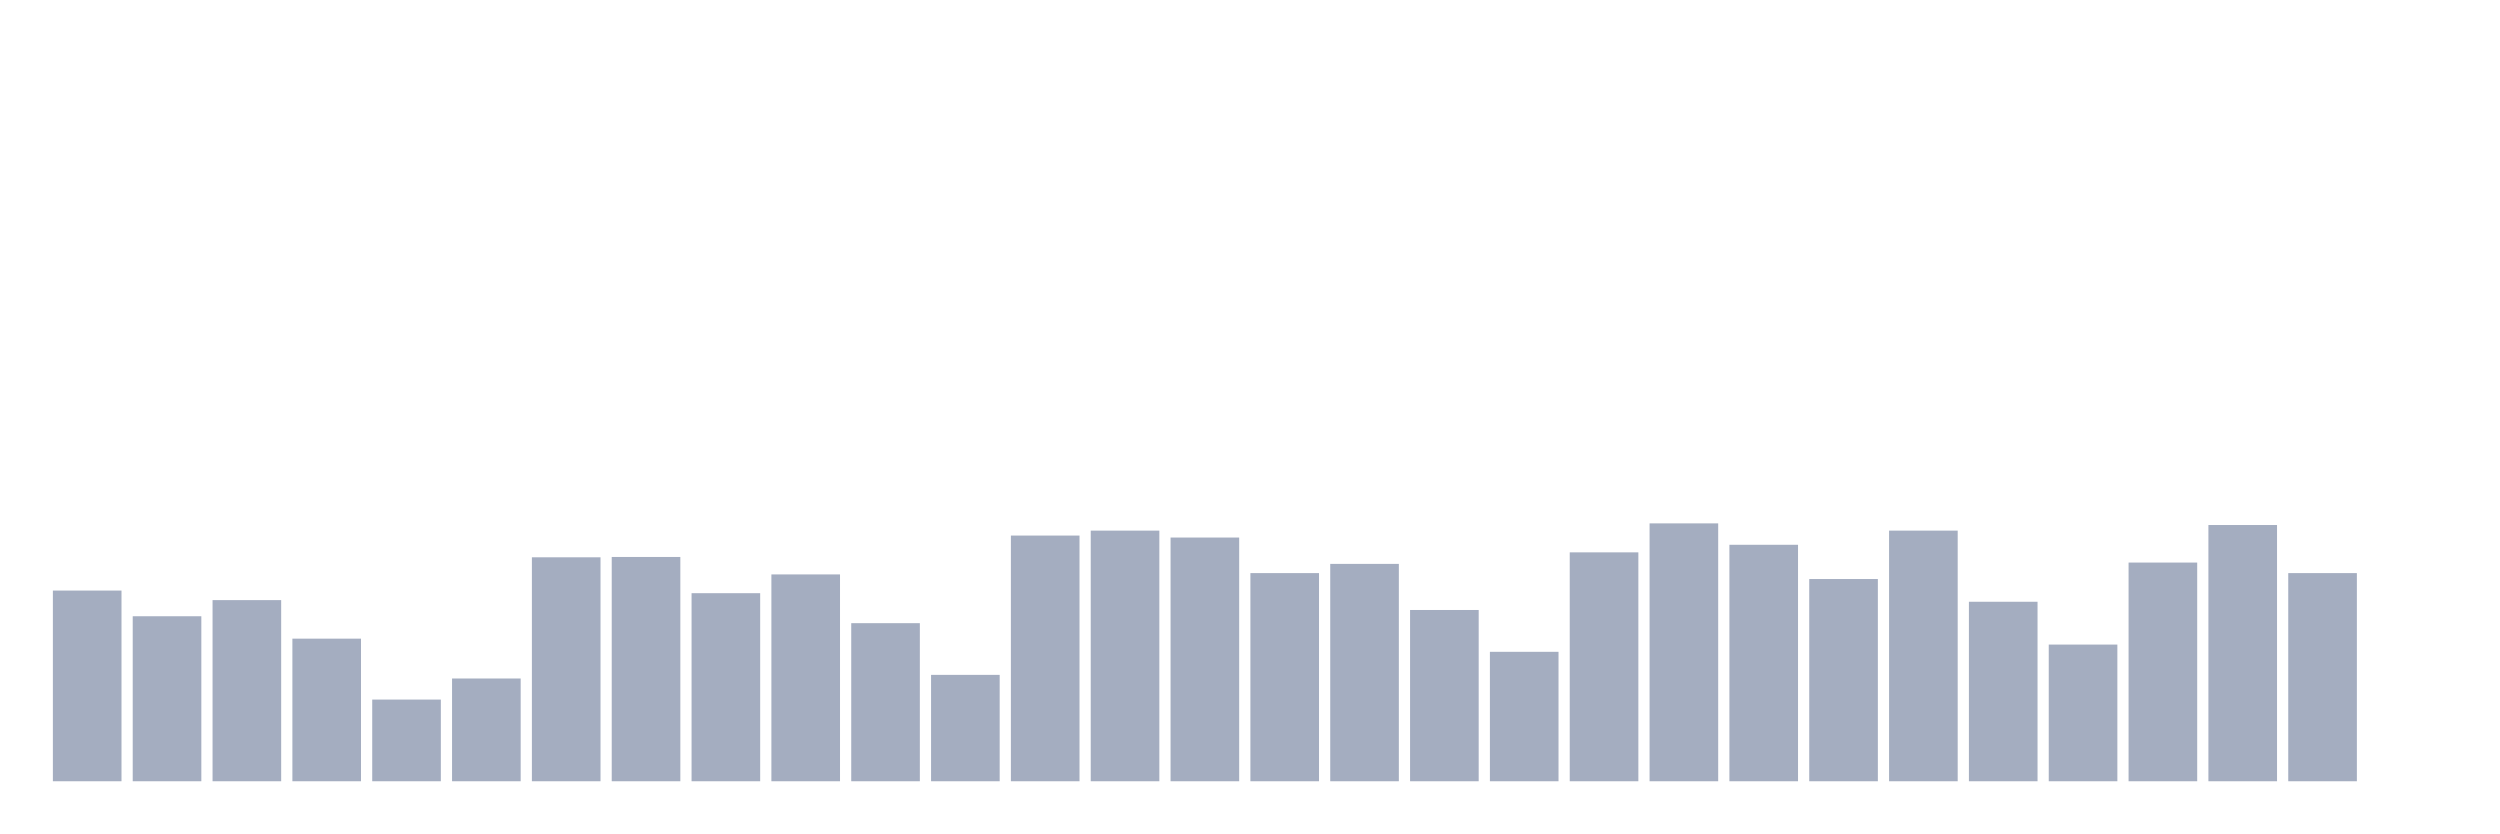
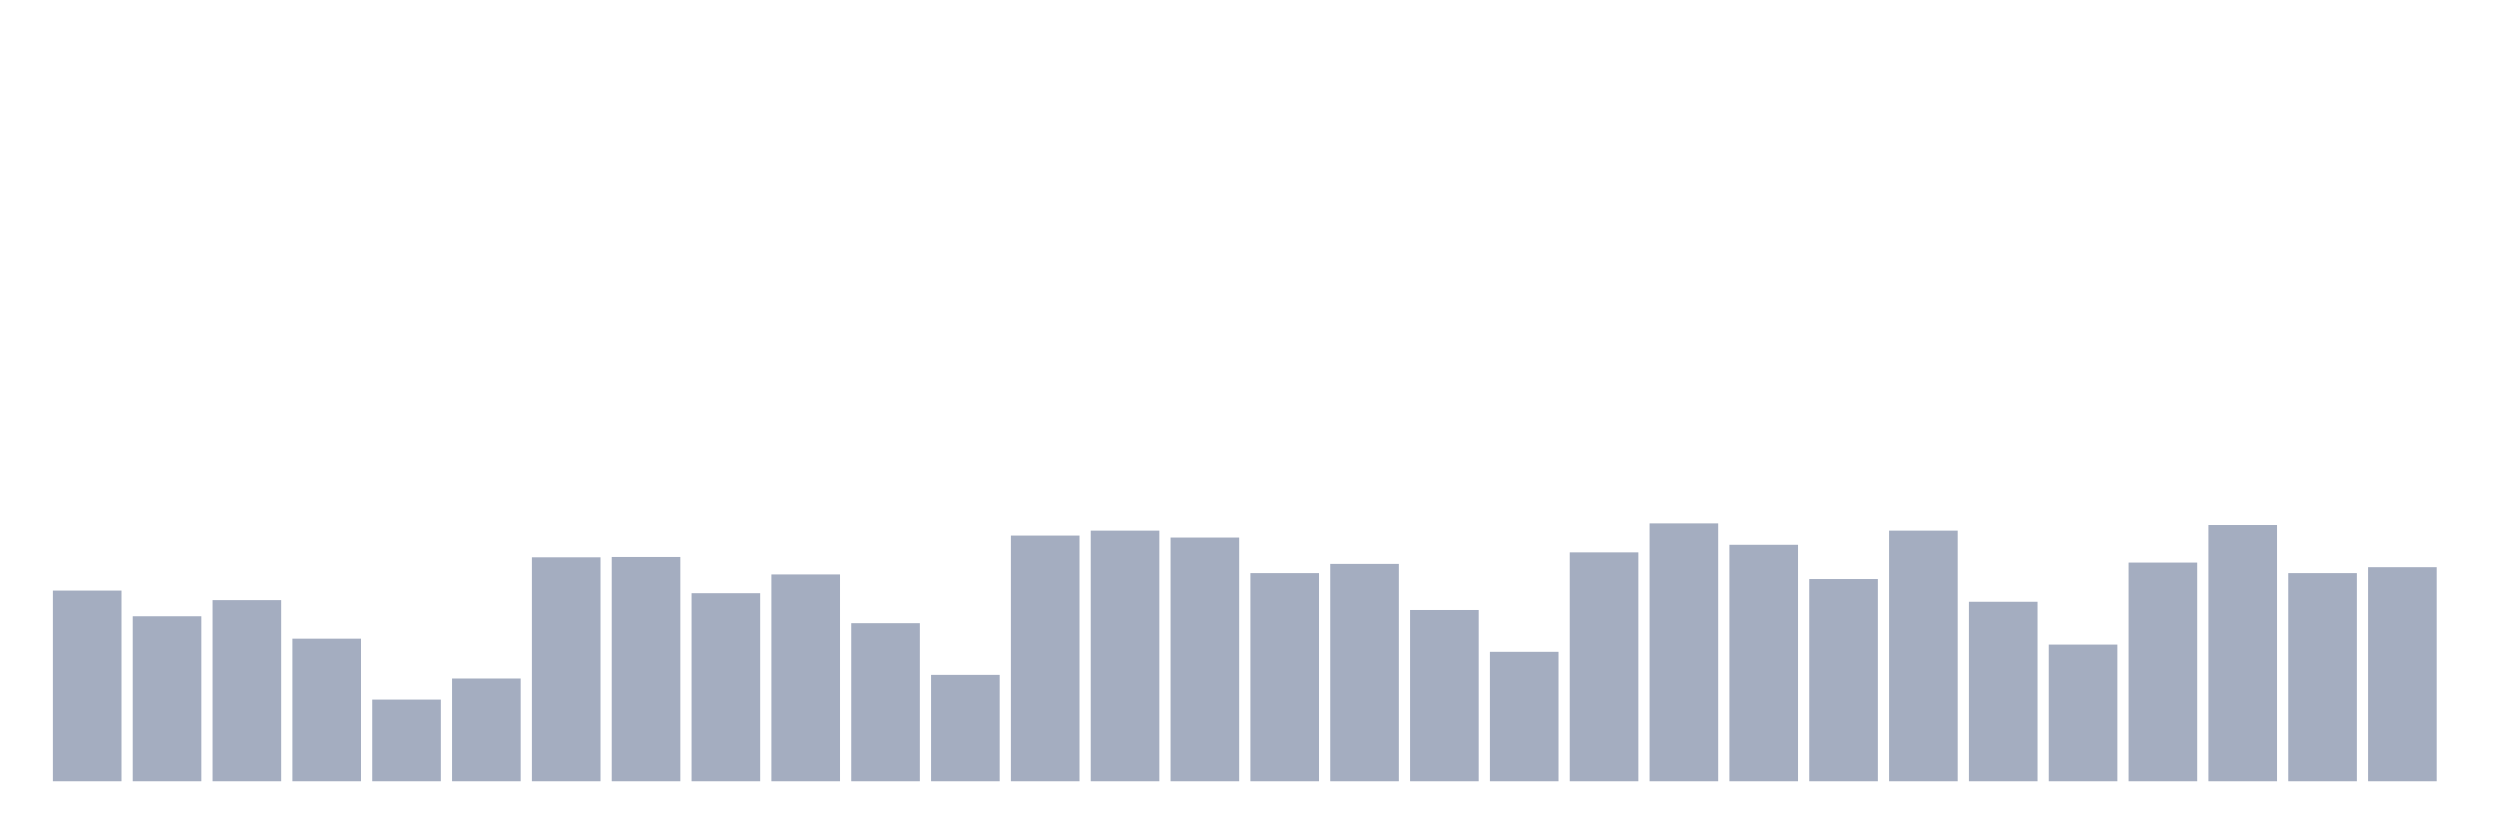
<svg xmlns="http://www.w3.org/2000/svg" viewBox="0 0 480 160">
  <g transform="translate(10,10)">
    <rect class="bar" x="0.153" width="13.175" y="103.388" height="36.612" fill="rgb(164,173,192)" />
    <rect class="bar" x="15.482" width="13.175" y="108.32" height="31.68" fill="rgb(164,173,192)" />
    <rect class="bar" x="30.81" width="13.175" y="105.221" height="34.779" fill="rgb(164,173,192)" />
    <rect class="bar" x="46.138" width="13.175" y="112.62" height="27.38" fill="rgb(164,173,192)" />
    <rect class="bar" x="61.466" width="13.175" y="124.318" height="15.682" fill="rgb(164,173,192)" />
    <rect class="bar" x="76.794" width="13.175" y="120.271" height="19.729" fill="rgb(164,173,192)" />
    <rect class="bar" x="92.123" width="13.175" y="97.001" height="42.999" fill="rgb(164,173,192)" />
    <rect class="bar" x="107.451" width="13.175" y="96.938" height="43.062" fill="rgb(164,173,192)" />
    <rect class="bar" x="122.779" width="13.175" y="103.893" height="36.107" fill="rgb(164,173,192)" />
    <rect class="bar" x="138.107" width="13.175" y="100.289" height="39.711" fill="rgb(164,173,192)" />
    <rect class="bar" x="153.436" width="13.175" y="109.648" height="30.352" fill="rgb(164,173,192)" />
    <rect class="bar" x="168.764" width="13.175" y="119.575" height="20.425" fill="rgb(164,173,192)" />
    <rect class="bar" x="184.092" width="13.175" y="92.827" height="47.173" fill="rgb(164,173,192)" />
    <rect class="bar" x="199.42" width="13.175" y="91.879" height="48.121" fill="rgb(164,173,192)" />
    <rect class="bar" x="214.748" width="13.175" y="93.207" height="46.793" fill="rgb(164,173,192)" />
    <rect class="bar" x="230.077" width="13.175" y="100.036" height="39.964" fill="rgb(164,173,192)" />
    <rect class="bar" x="245.405" width="13.175" y="98.266" height="41.734" fill="rgb(164,173,192)" />
    <rect class="bar" x="260.733" width="13.175" y="107.118" height="32.882" fill="rgb(164,173,192)" />
    <rect class="bar" x="276.061" width="13.175" y="115.149" height="24.851" fill="rgb(164,173,192)" />
    <rect class="bar" x="291.39" width="13.175" y="96.052" height="43.948" fill="rgb(164,173,192)" />
    <rect class="bar" x="306.718" width="13.175" y="90.488" height="49.512" fill="rgb(164,173,192)" />
    <rect class="bar" x="322.046" width="13.175" y="94.598" height="45.402" fill="rgb(164,173,192)" />
    <rect class="bar" x="337.374" width="13.175" y="101.174" height="38.826" fill="rgb(164,173,192)" />
    <rect class="bar" x="352.702" width="13.175" y="91.879" height="48.121" fill="rgb(164,173,192)" />
    <rect class="bar" x="368.031" width="13.175" y="105.537" height="34.463" fill="rgb(164,173,192)" />
    <rect class="bar" x="383.359" width="13.175" y="113.758" height="26.242" fill="rgb(164,173,192)" />
    <rect class="bar" x="398.687" width="13.175" y="98.013" height="41.987" fill="rgb(164,173,192)" />
    <rect class="bar" x="414.015" width="13.175" y="90.804" height="49.196" fill="rgb(164,173,192)" />
    <rect class="bar" x="429.344" width="13.175" y="100.036" height="39.964" fill="rgb(164,173,192)" />
-     <rect class="bar" x="444.672" width="13.175" y="140" height="0" fill="rgb(164,173,192)" />
+     <rect class="bar" x="444.672" width="13.175" y="98.898" height="41.102" fill="rgb(164,173,192)" />
  </g>
</svg>
